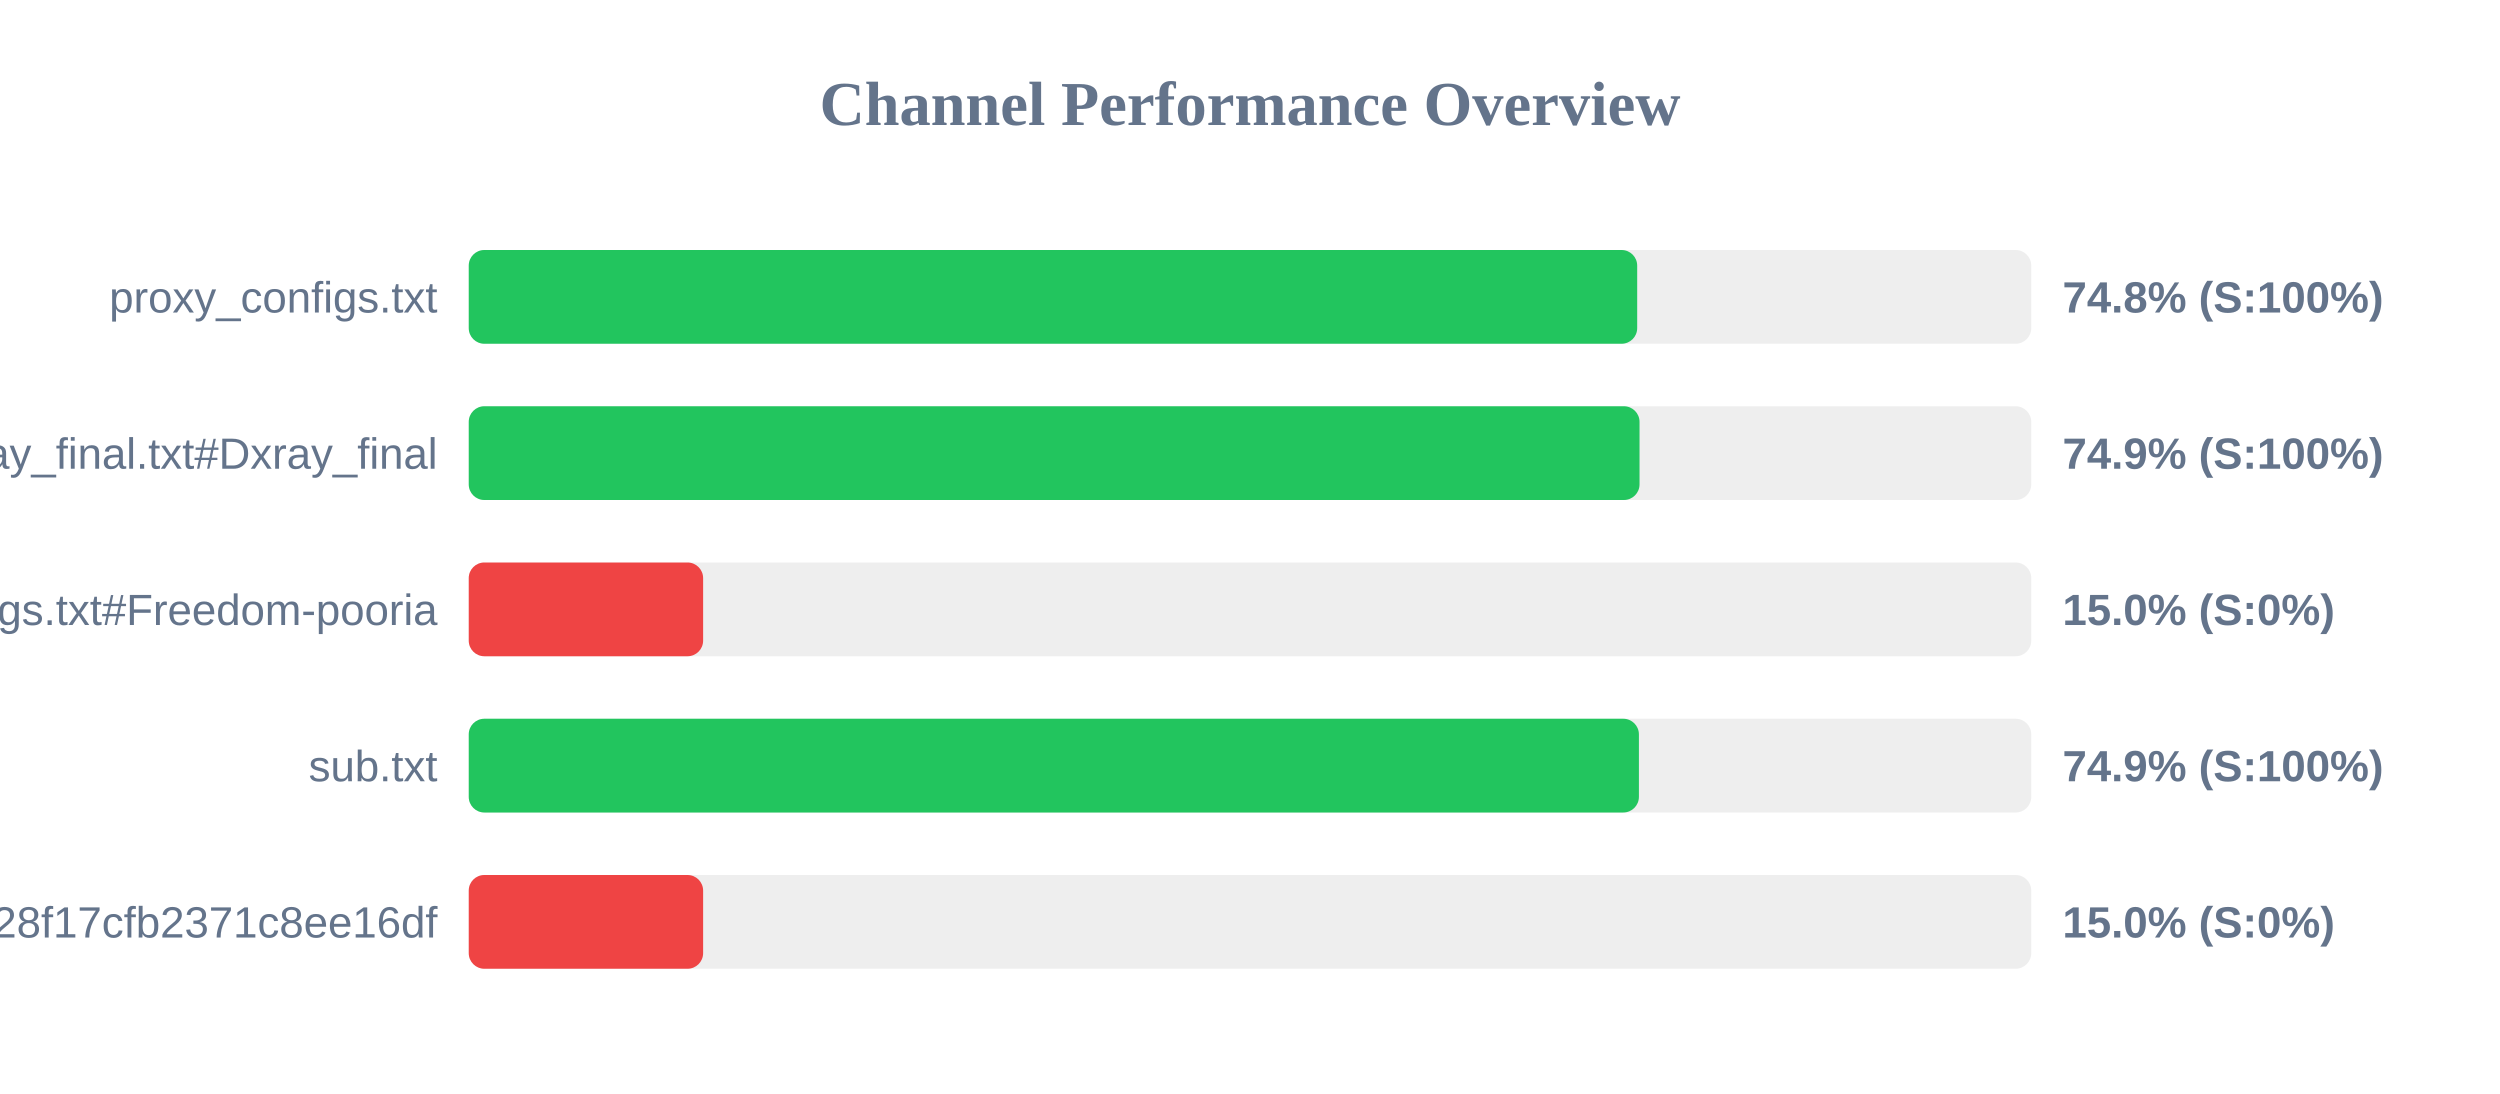
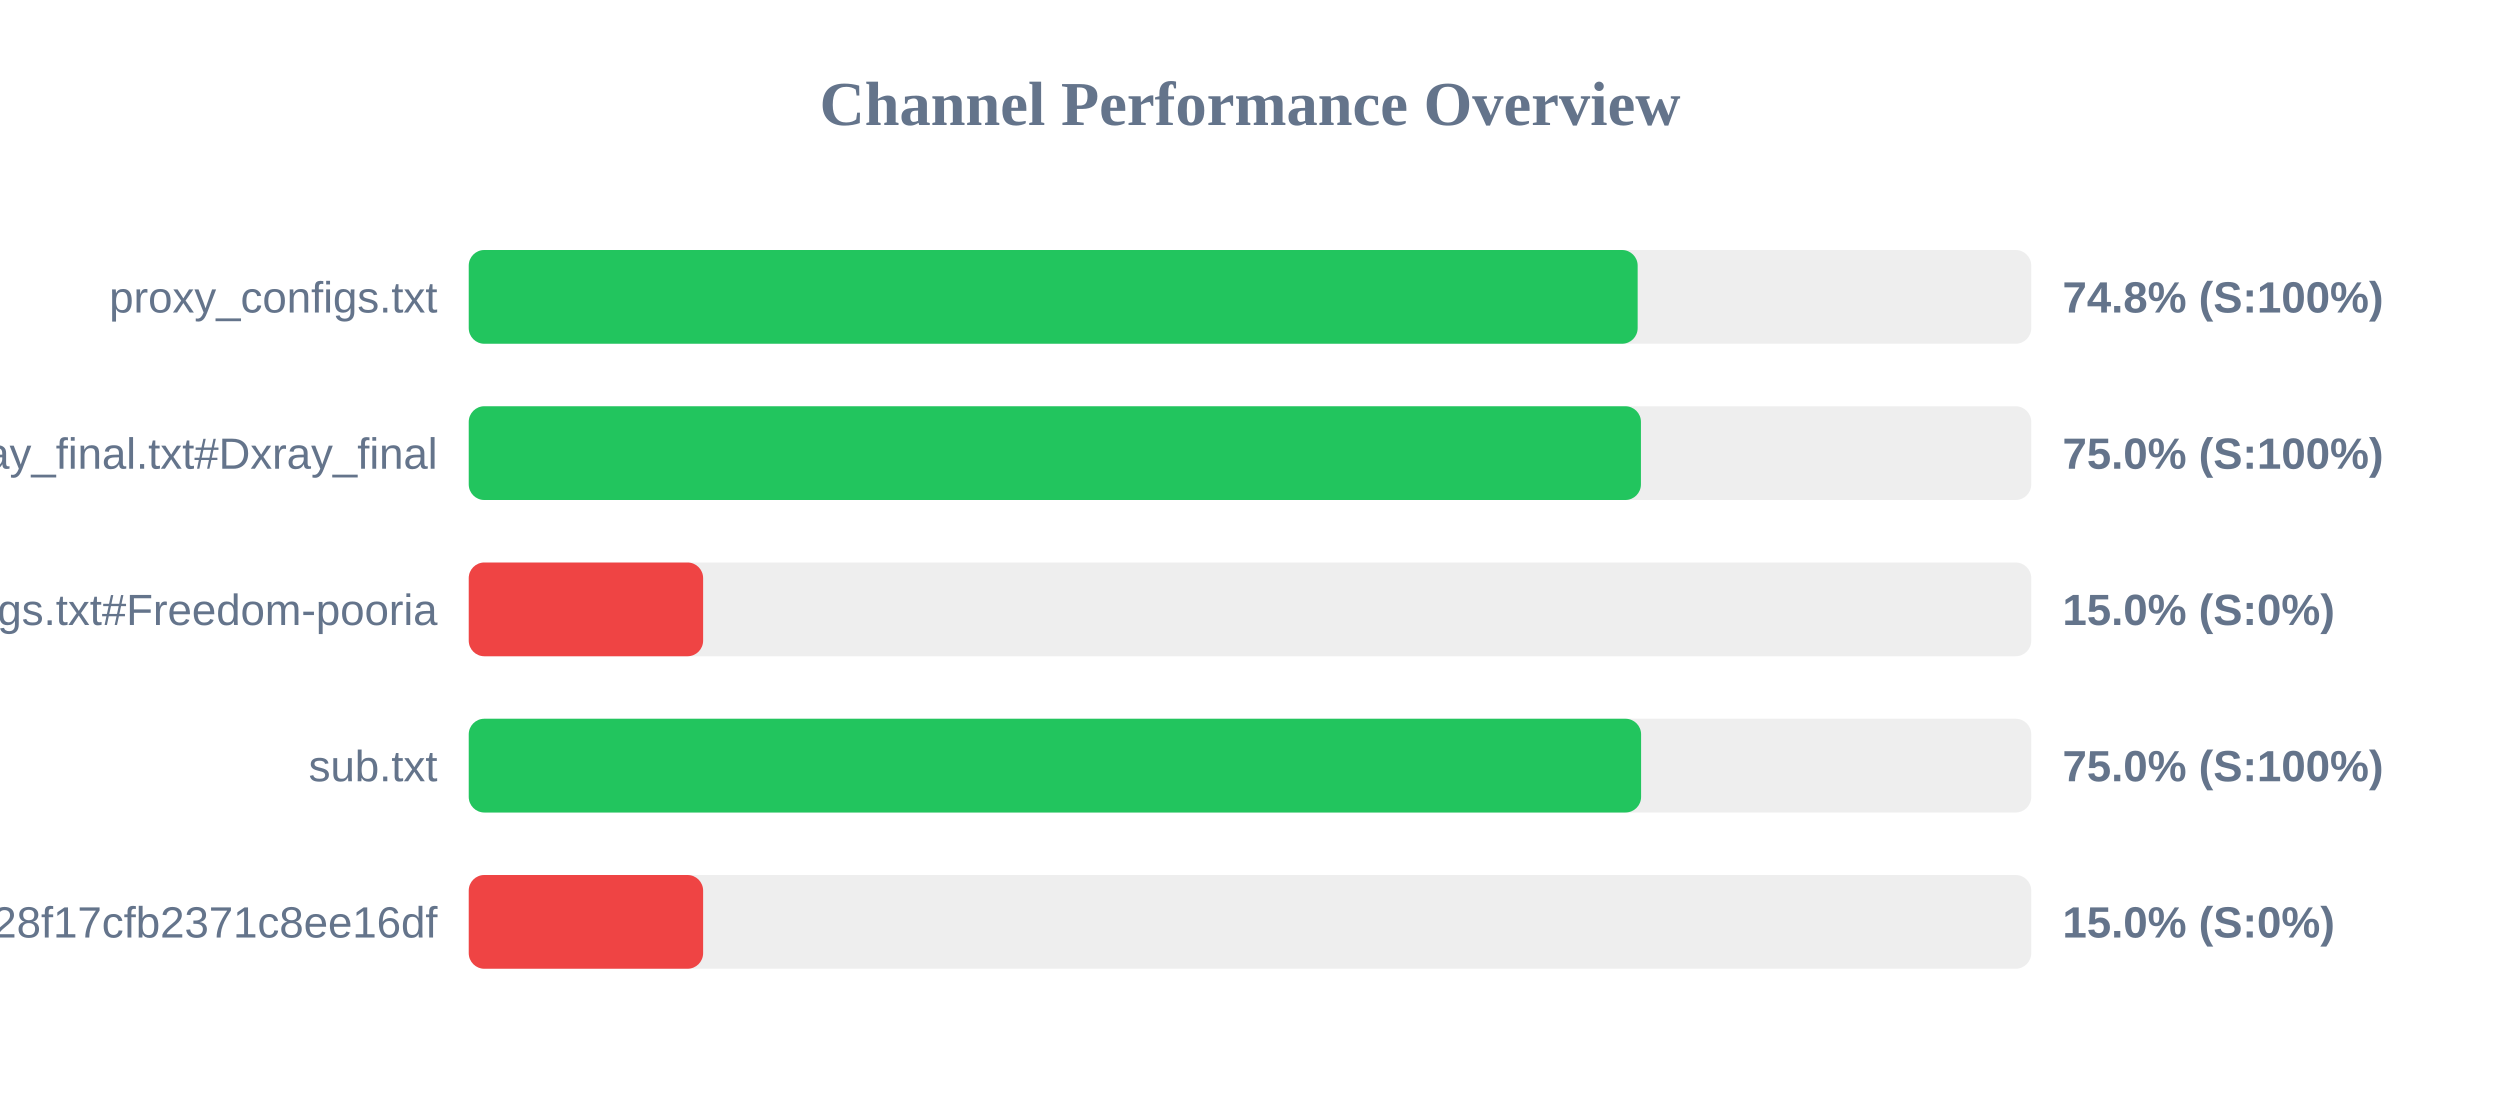
<svg xmlns="http://www.w3.org/2000/svg" width="800" height="350" version="1.1">
  <style>
        .row { font: 14px Arial; fill: #64748b; }
        .score { font: bold 14px Arial; fill: #64748b; }
    </style>
  <text x="400" y="40" text-anchor="middle" font-size="20px" font-weight="bold" fill="#64748b">Channel Performance Overview</text>
  <rect x="150" y="80" width="500" height="30" fill="#eee" rx="5" />
-   <rect x="150" y="80" width="373.9" height="30" fill="#22c55e" rx="5" />
+   <rect x="150" y="80" width="374.05" height="30" fill="#22c55e" rx="5" />
  <text x="140" y="100" text-anchor="end" class="row">proxy_configs.txt</text>
  <text x="660" y="100" text-anchor="start" class="score">74.8% (S:100%)</text>
  <rect x="150" y="130" width="500" height="30" fill="#eee" rx="5" />
-   <rect x="150" y="130" width="374.65" height="30" fill="#22c55e" rx="5" />
+   <rect x="150" y="130" width="375.1" height="30" fill="#22c55e" rx="5" />
  <text x="140" y="150" text-anchor="end" class="row">xray_final.txt#Dxray_final</text>
-   <text x="660" y="150" text-anchor="start" class="score">74.9% (S:100%)</text>
+   <text x="660" y="150" text-anchor="start" class="score">75.0% (S:100%)</text>
  <rect x="150" y="180" width="500" height="30" fill="#eee" rx="5" />
  <rect x="150" y="180" width="75.0" height="30" fill="#ef4444" rx="5" />
  <text x="140" y="200" text-anchor="end" class="row">v2ray_configs.txt#Freedom-pooria</text>
  <text x="660" y="200" text-anchor="start" class="score">15.0% (S:0%)</text>
  <rect x="150" y="230" width="500" height="30" fill="#eee" rx="5" />
-   <rect x="150" y="230" width="374.45" height="30" fill="#22c55e" rx="5" />
+   <rect x="150" y="230" width="375.15" height="30" fill="#22c55e" rx="5" />
  <text x="140" y="250" text-anchor="end" class="row">sub.txt</text>
-   <text x="660" y="250" text-anchor="start" class="score">74.9% (S:100%)</text>
+   <text x="660" y="250" text-anchor="start" class="score">75.0% (S:100%)</text>
  <rect x="150" y="280" width="500" height="30" fill="#eee" rx="5" />
  <rect x="150" y="280" width="75.0" height="30" fill="#ef4444" rx="5" />
  <text x="140" y="300" text-anchor="end" class="row">?token=fedfed7b41b828f17cfb2371c8ee16df</text>
  <text x="660" y="300" text-anchor="start" class="score">15.0% (S:0%)</text>
</svg>
